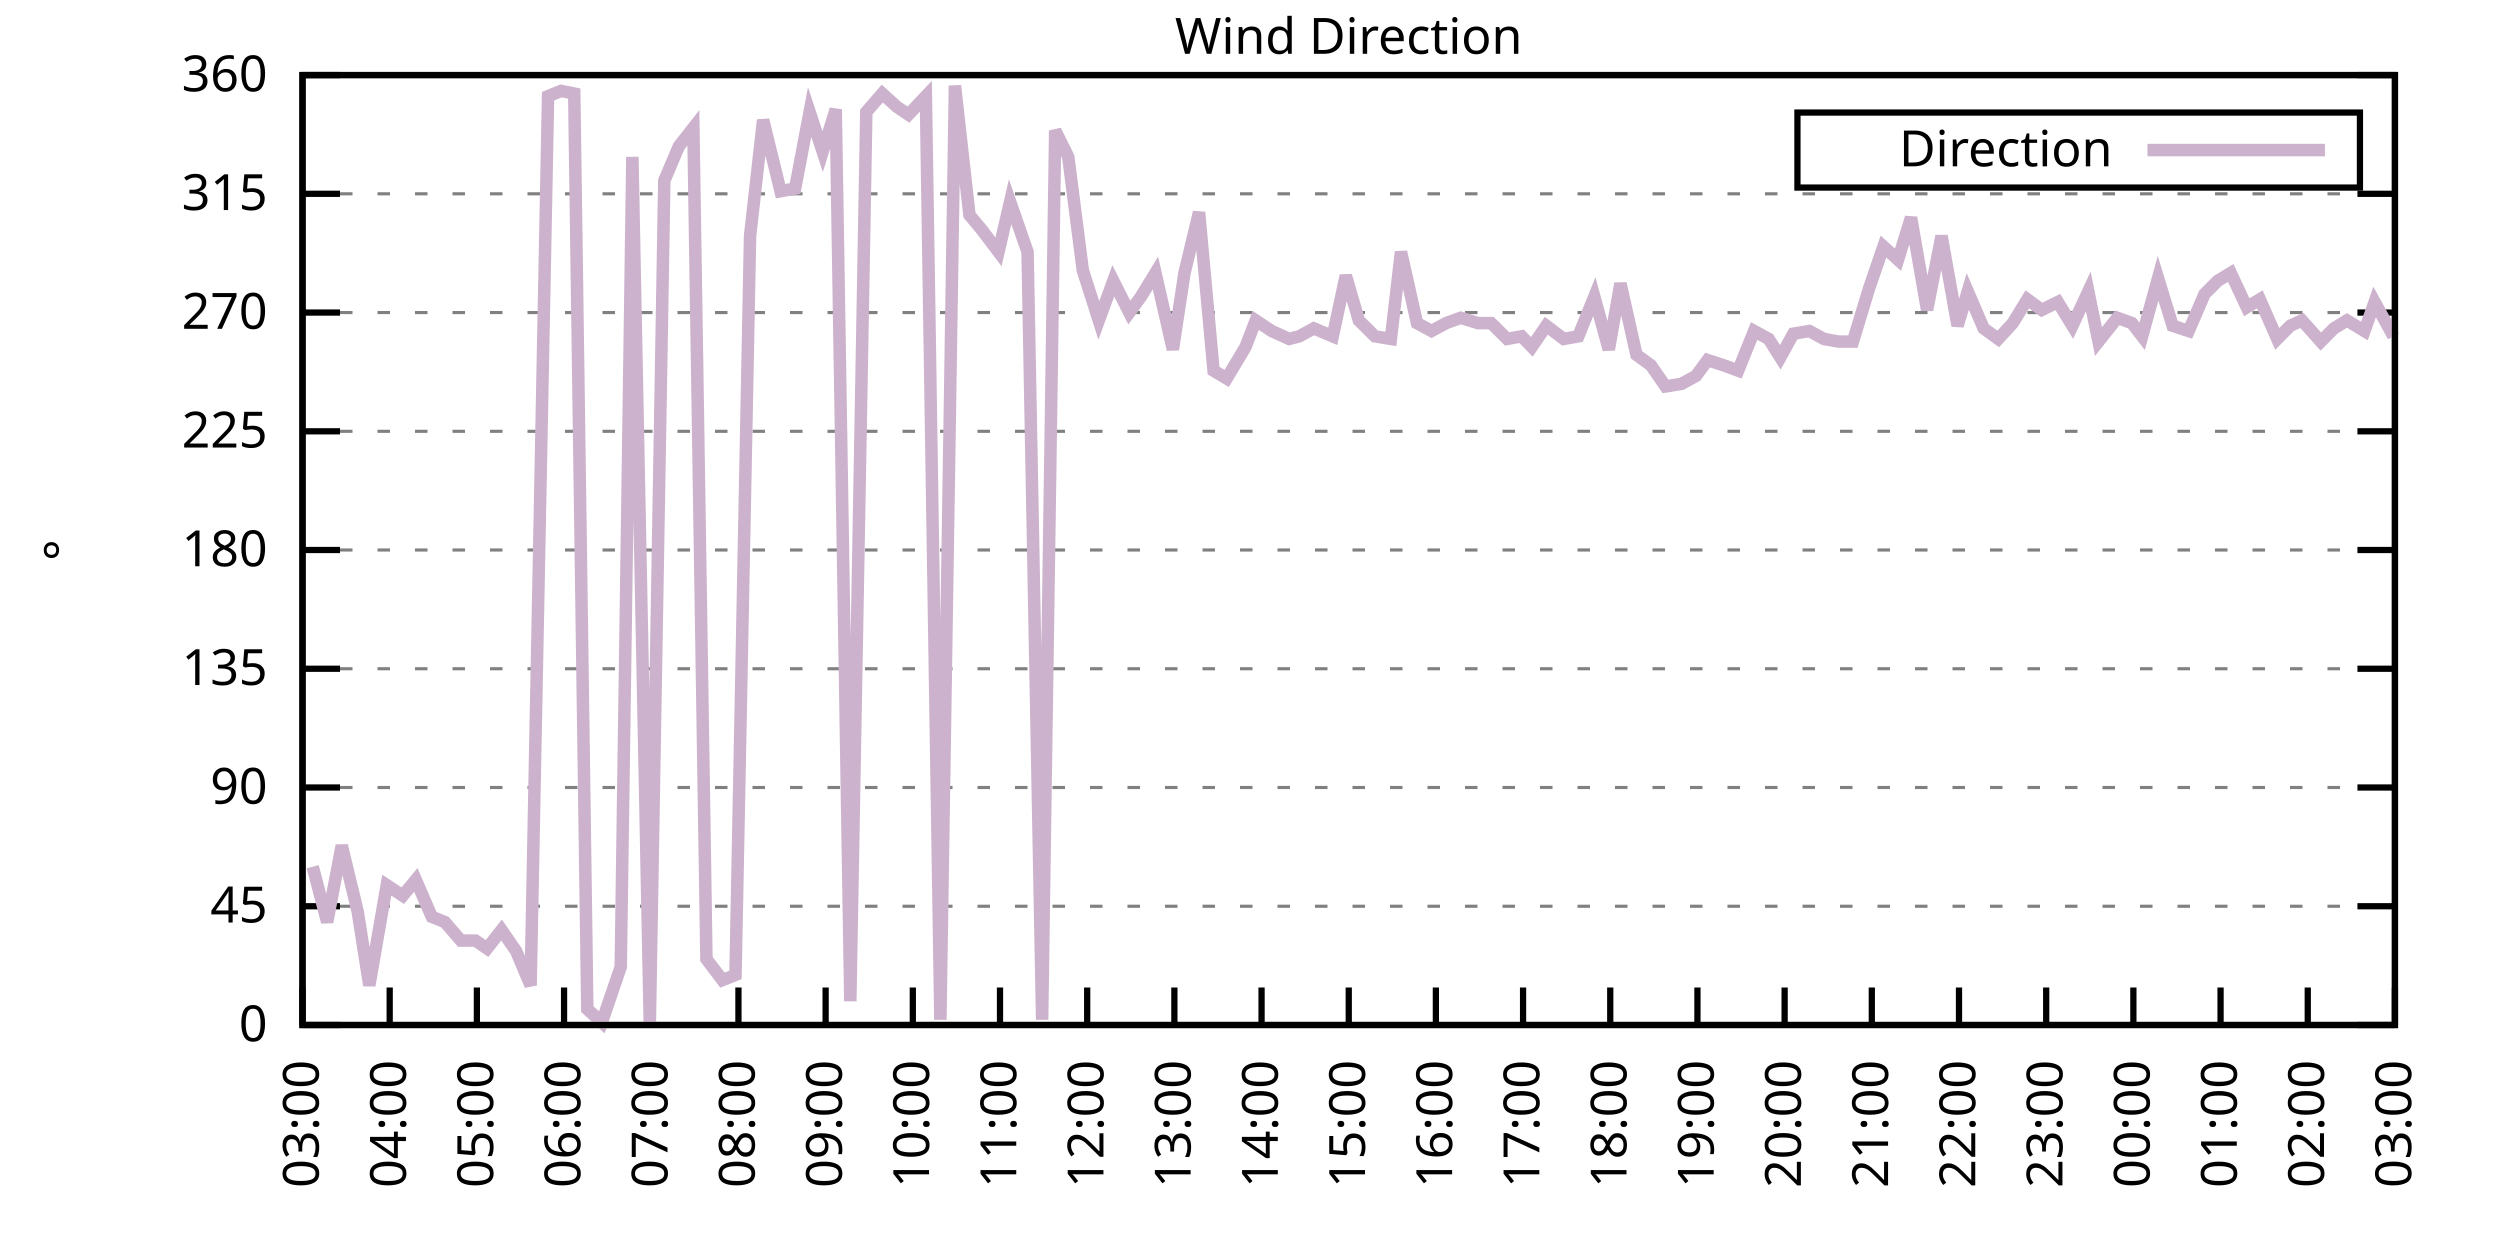
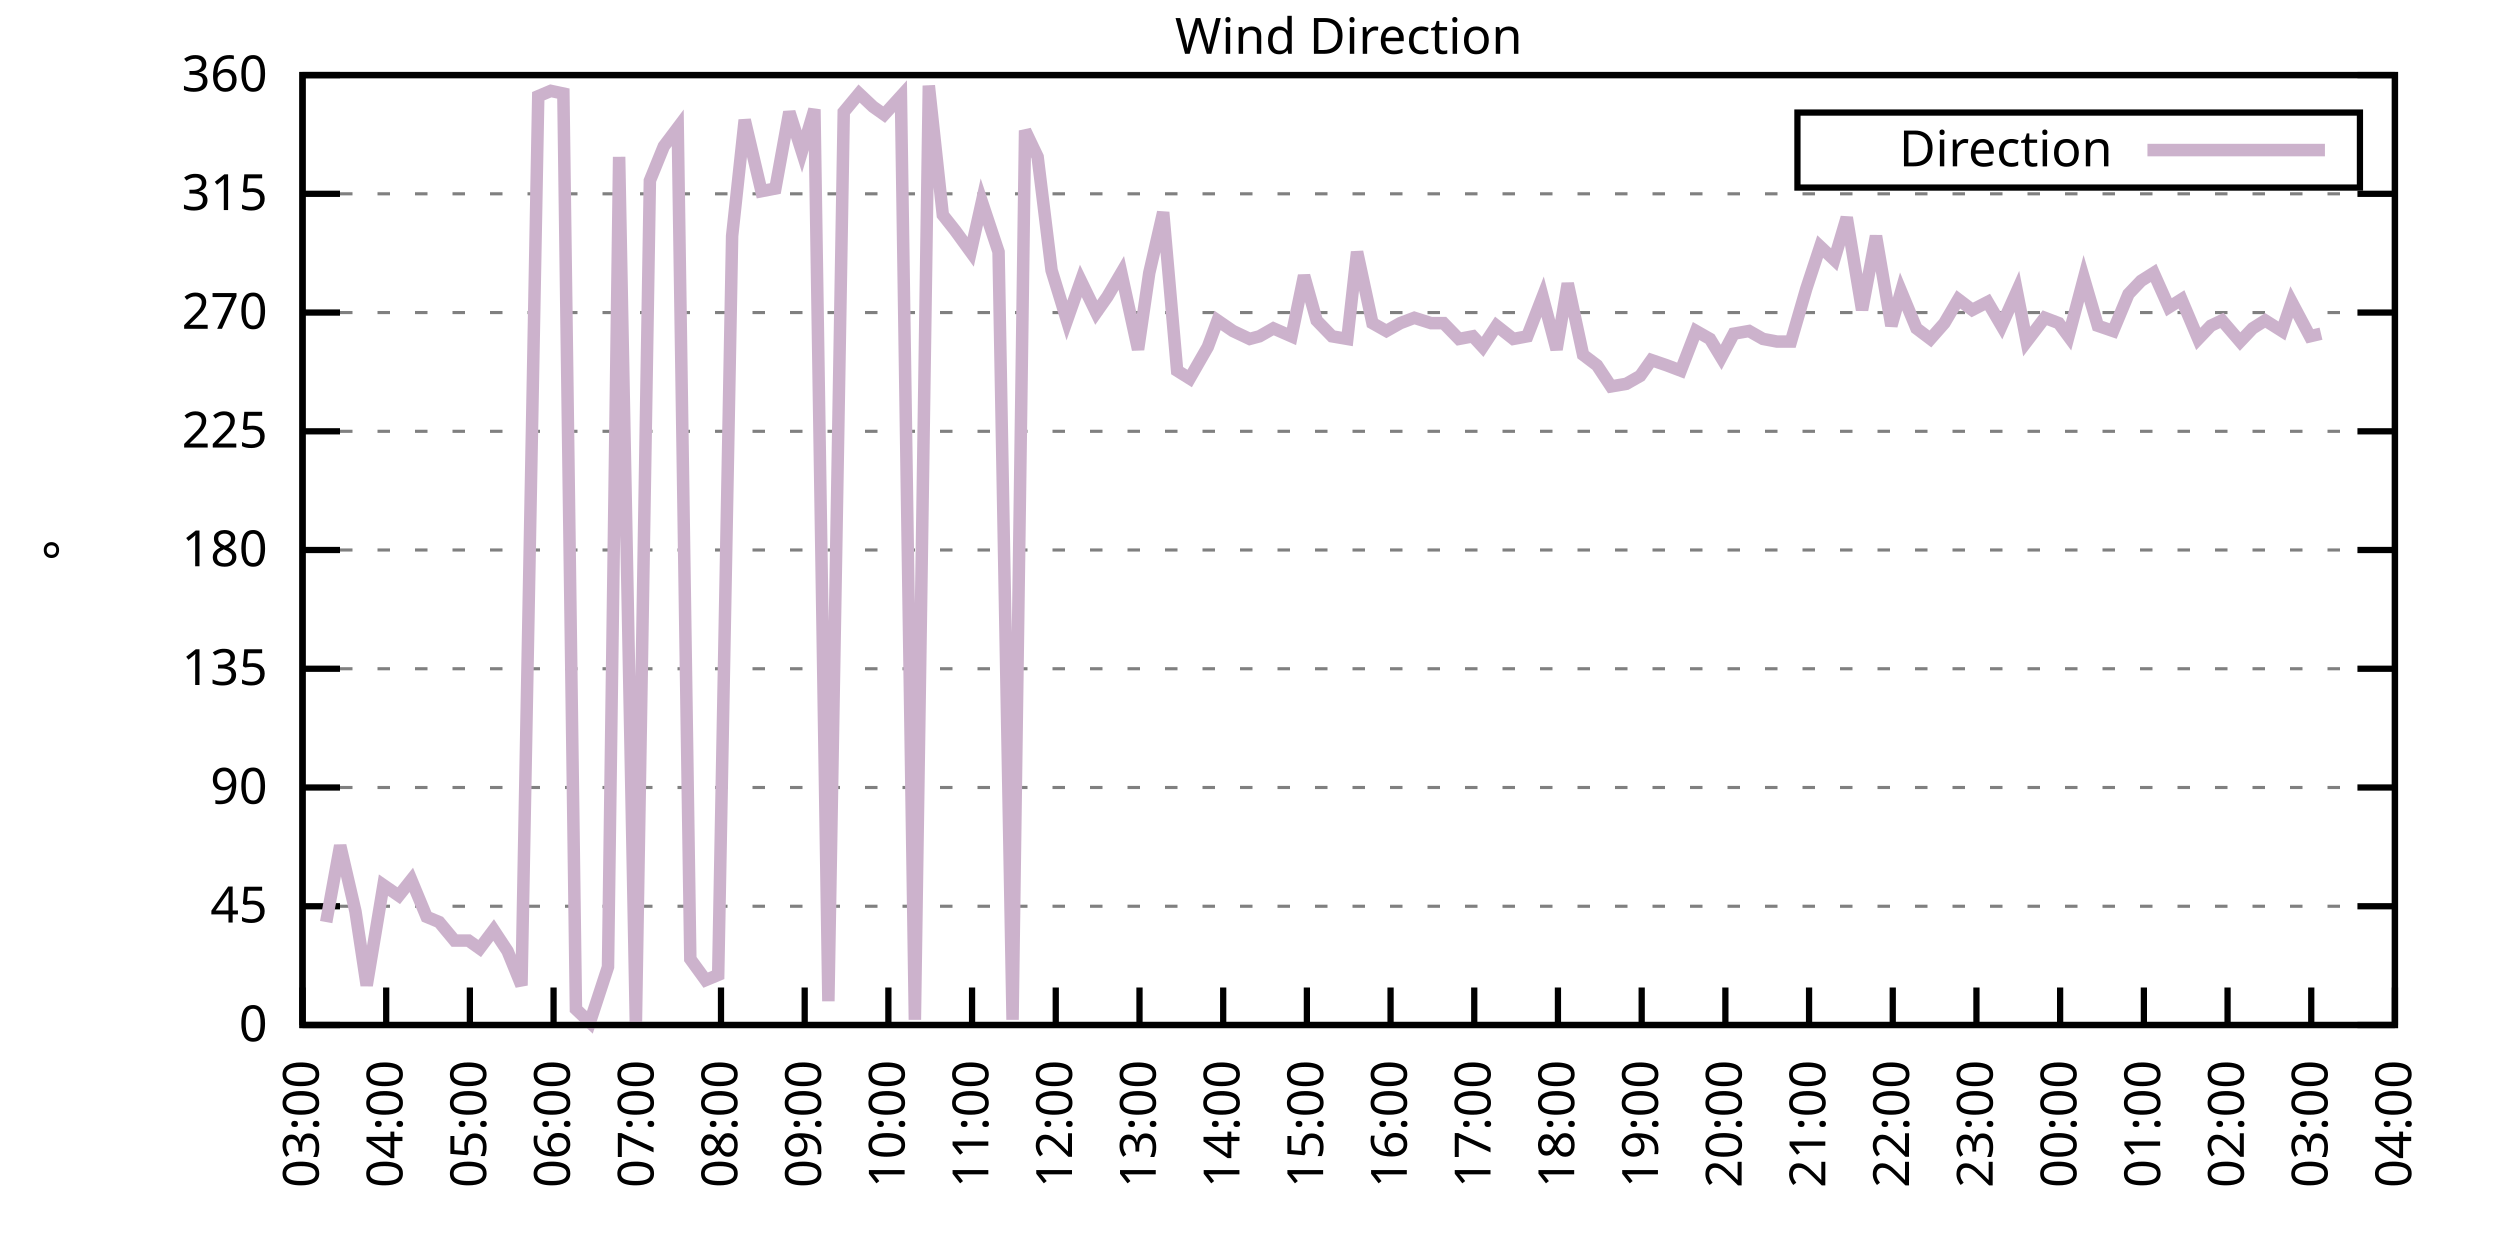
<svg xmlns="http://www.w3.org/2000/svg" xmlns:xlink="http://www.w3.org/1999/xlink" width="400" height="200" viewBox="0 0 400 200">
  <g id="gnuplot_canvas">
    <rect x="0" y="0" width="400" height="200" fill="none" />
    <defs>
      <circle id="gpDot" r="0.5" stroke-width="0.5" stroke="currentColor" />
      <path id="gpPt0" stroke-width="0.333" stroke="currentColor" d="M-1,0 h2 M0,-1 v2" />
      <path id="gpPt1" stroke-width="0.333" stroke="currentColor" d="M-1,-1 L1,1 M1,-1 L-1,1" />
      <path id="gpPt2" stroke-width="0.333" stroke="currentColor" d="M-1,0 L1,0 M0,-1 L0,1 M-1,-1 L1,1 M-1,1 L1,-1" />
      <rect id="gpPt3" stroke-width="0.333" stroke="currentColor" x="-1" y="-1" width="2" height="2" />
      <rect id="gpPt4" stroke-width="0.333" stroke="currentColor" fill="currentColor" x="-1" y="-1" width="2" height="2" />
      <circle id="gpPt5" stroke-width="0.333" stroke="currentColor" cx="0" cy="0" r="1" />
      <use xlink:href="#gpPt5" id="gpPt6" fill="currentColor" stroke="none" />
      <path id="gpPt7" stroke-width="0.333" stroke="currentColor" d="M0,-1.33 L-1.33,0.67 L1.33,0.67 z" />
      <use xlink:href="#gpPt7" id="gpPt8" fill="currentColor" stroke="none" />
      <use xlink:href="#gpPt7" id="gpPt9" stroke="currentColor" transform="rotate(180)" />
      <use xlink:href="#gpPt9" id="gpPt10" fill="currentColor" stroke="none" />
      <use xlink:href="#gpPt3" id="gpPt11" stroke="currentColor" transform="rotate(45)" />
      <use xlink:href="#gpPt11" id="gpPt12" fill="currentColor" stroke="none" />
      <path id="gpPt13" stroke-width="0.333" stroke="currentColor" d="M0,1.330 L1.265,0.411 L0.782,-1.067 L-0.782,-1.076 L-1.265,0.411 z" />
      <use xlink:href="#gpPt13" id="gpPt14" fill="currentColor" stroke="none" />
      <filter id="textbox" filterUnits="objectBoundingBox" x="0" y="0" height="1" width="1">
        <feFlood flood-color="white" flood-opacity="1" result="bgnd" />
        <feComposite in="SourceGraphic" in2="bgnd" operator="atop" />
      </filter>
      <filter id="greybox" filterUnits="objectBoundingBox" x="0" y="0" height="1" width="1">
        <feFlood flood-color="lightgrey" flood-opacity="1" result="grey" />
        <feComposite in="SourceGraphic" in2="grey" operator="atop" />
      </filter>
    </defs>
    <g fill="none" color="white" stroke="currentColor" stroke-width="1.00" stroke-linecap="butt" stroke-linejoin="miter">
</g>
    <g fill="none" color="black" stroke="currentColor" stroke-width="1.00" stroke-linecap="butt" stroke-linejoin="miter">
      <g stroke="none" shape-rendering="crispEdges">
        <polygon fill="rgb(255, 255, 255)" points="48.40,164.00 383.18,164.00 383.18,12.02 48.40,12.02 " />
      </g>
    </g>
    <g fill="none" color="black" stroke="currentColor" stroke-width="1.00" stroke-linecap="butt" stroke-linejoin="miter">
</g>
    <g fill="none" color="black" stroke="black" stroke-width="0.50" stroke-linecap="butt" stroke-linejoin="miter">
</g>
    <g fill="none" color="gray" stroke="currentColor" stroke-width="0.50" stroke-linecap="butt" stroke-linejoin="miter">
      <path stroke="gray" stroke-dasharray="2,4" class="gridline" d="M48.40,164.00 L383.19,164.00  " />
    </g>
    <g fill="none" color="gray" stroke="gray" stroke-width="1.00" stroke-linecap="butt" stroke-linejoin="miter">
</g>
    <g fill="none" color="black" stroke="currentColor" stroke-width="1.00" stroke-linecap="butt" stroke-linejoin="miter">
      <path stroke="black" d="M48.40,164.00 L54.40,164.00 M383.19,164.00 L377.19,164.00  " />
      <g transform="translate(42.80,166.60)" stroke="none" fill="black" font-family="Sans" font-size="8.00" text-anchor="end">
        <text>
          <tspan font-family="Sans"> 0</tspan>
        </text>
      </g>
    </g>
    <g fill="none" color="black" stroke="currentColor" stroke-width="1.00" stroke-linecap="butt" stroke-linejoin="miter">
</g>
    <g fill="none" color="black" stroke="black" stroke-width="0.50" stroke-linecap="butt" stroke-linejoin="miter">
</g>
    <g fill="none" color="gray" stroke="currentColor" stroke-width="0.50" stroke-linecap="butt" stroke-linejoin="miter">
      <path stroke="gray" stroke-dasharray="2,4" class="gridline" d="M48.40,145.00 L383.19,145.00  " />
    </g>
    <g fill="none" color="gray" stroke="gray" stroke-width="1.00" stroke-linecap="butt" stroke-linejoin="miter">
</g>
    <g fill="none" color="black" stroke="currentColor" stroke-width="1.00" stroke-linecap="butt" stroke-linejoin="miter">
      <path stroke="black" d="M48.40,145.00 L54.40,145.00 M383.19,145.00 L377.19,145.00  " />
      <g transform="translate(42.80,147.60)" stroke="none" fill="black" font-family="Sans" font-size="8.00" text-anchor="end">
        <text>
          <tspan font-family="Sans"> 45</tspan>
        </text>
      </g>
    </g>
    <g fill="none" color="black" stroke="currentColor" stroke-width="1.00" stroke-linecap="butt" stroke-linejoin="miter">
</g>
    <g fill="none" color="black" stroke="black" stroke-width="0.50" stroke-linecap="butt" stroke-linejoin="miter">
</g>
    <g fill="none" color="gray" stroke="currentColor" stroke-width="0.50" stroke-linecap="butt" stroke-linejoin="miter">
      <path stroke="gray" stroke-dasharray="2,4" class="gridline" d="M48.40,126.00 L383.19,126.00  " />
    </g>
    <g fill="none" color="gray" stroke="gray" stroke-width="1.00" stroke-linecap="butt" stroke-linejoin="miter">
</g>
    <g fill="none" color="black" stroke="currentColor" stroke-width="1.00" stroke-linecap="butt" stroke-linejoin="miter">
      <path stroke="black" d="M48.40,126.00 L54.40,126.00 M383.19,126.00 L377.19,126.00  " />
      <g transform="translate(42.80,128.60)" stroke="none" fill="black" font-family="Sans" font-size="8.00" text-anchor="end">
        <text>
          <tspan font-family="Sans"> 90</tspan>
        </text>
      </g>
    </g>
    <g fill="none" color="black" stroke="currentColor" stroke-width="1.00" stroke-linecap="butt" stroke-linejoin="miter">
</g>
    <g fill="none" color="black" stroke="black" stroke-width="0.50" stroke-linecap="butt" stroke-linejoin="miter">
</g>
    <g fill="none" color="gray" stroke="currentColor" stroke-width="0.50" stroke-linecap="butt" stroke-linejoin="miter">
      <path stroke="gray" stroke-dasharray="2,4" class="gridline" d="M48.40,107.00 L383.19,107.00  " />
    </g>
    <g fill="none" color="gray" stroke="gray" stroke-width="1.00" stroke-linecap="butt" stroke-linejoin="miter">
</g>
    <g fill="none" color="black" stroke="currentColor" stroke-width="1.00" stroke-linecap="butt" stroke-linejoin="miter">
      <path stroke="black" d="M48.40,107.00 L54.40,107.00 M383.19,107.00 L377.19,107.00  " />
      <g transform="translate(42.80,109.60)" stroke="none" fill="black" font-family="Sans" font-size="8.00" text-anchor="end">
        <text>
          <tspan font-family="Sans"> 135</tspan>
        </text>
      </g>
    </g>
    <g fill="none" color="black" stroke="currentColor" stroke-width="1.00" stroke-linecap="butt" stroke-linejoin="miter">
</g>
    <g fill="none" color="black" stroke="black" stroke-width="0.50" stroke-linecap="butt" stroke-linejoin="miter">
</g>
    <g fill="none" color="gray" stroke="currentColor" stroke-width="0.50" stroke-linecap="butt" stroke-linejoin="miter">
      <path stroke="gray" stroke-dasharray="2,4" class="gridline" d="M48.40,88.00 L383.19,88.00  " />
    </g>
    <g fill="none" color="gray" stroke="gray" stroke-width="1.00" stroke-linecap="butt" stroke-linejoin="miter">
</g>
    <g fill="none" color="black" stroke="currentColor" stroke-width="1.00" stroke-linecap="butt" stroke-linejoin="miter">
      <path stroke="black" d="M48.40,88.00 L54.40,88.00 M383.19,88.00 L377.19,88.00  " />
      <g transform="translate(42.80,90.60)" stroke="none" fill="black" font-family="Sans" font-size="8.00" text-anchor="end">
        <text>
          <tspan font-family="Sans"> 180</tspan>
        </text>
      </g>
    </g>
    <g fill="none" color="black" stroke="currentColor" stroke-width="1.00" stroke-linecap="butt" stroke-linejoin="miter">
</g>
    <g fill="none" color="black" stroke="black" stroke-width="0.50" stroke-linecap="butt" stroke-linejoin="miter">
</g>
    <g fill="none" color="gray" stroke="currentColor" stroke-width="0.50" stroke-linecap="butt" stroke-linejoin="miter">
      <path stroke="gray" stroke-dasharray="2,4" class="gridline" d="M48.40,69.01 L383.19,69.01  " />
    </g>
    <g fill="none" color="gray" stroke="gray" stroke-width="1.00" stroke-linecap="butt" stroke-linejoin="miter">
</g>
    <g fill="none" color="black" stroke="currentColor" stroke-width="1.00" stroke-linecap="butt" stroke-linejoin="miter">
      <path stroke="black" d="M48.40,69.01 L54.40,69.01 M383.19,69.01 L377.19,69.01  " />
      <g transform="translate(42.80,71.61)" stroke="none" fill="black" font-family="Sans" font-size="8.00" text-anchor="end">
        <text>
          <tspan font-family="Sans"> 225</tspan>
        </text>
      </g>
    </g>
    <g fill="none" color="black" stroke="currentColor" stroke-width="1.00" stroke-linecap="butt" stroke-linejoin="miter">
</g>
    <g fill="none" color="black" stroke="black" stroke-width="0.50" stroke-linecap="butt" stroke-linejoin="miter">
</g>
    <g fill="none" color="gray" stroke="currentColor" stroke-width="0.50" stroke-linecap="butt" stroke-linejoin="miter">
      <path stroke="gray" stroke-dasharray="2,4" class="gridline" d="M48.40,50.01 L383.19,50.01  " />
    </g>
    <g fill="none" color="gray" stroke="gray" stroke-width="1.00" stroke-linecap="butt" stroke-linejoin="miter">
</g>
    <g fill="none" color="black" stroke="currentColor" stroke-width="1.00" stroke-linecap="butt" stroke-linejoin="miter">
      <path stroke="black" d="M48.40,50.01 L54.40,50.01 M383.19,50.01 L377.19,50.01  " />
      <g transform="translate(42.80,52.61)" stroke="none" fill="black" font-family="Sans" font-size="8.00" text-anchor="end">
        <text>
          <tspan font-family="Sans"> 270</tspan>
        </text>
      </g>
    </g>
    <g fill="none" color="black" stroke="currentColor" stroke-width="1.00" stroke-linecap="butt" stroke-linejoin="miter">
</g>
    <g fill="none" color="black" stroke="black" stroke-width="0.50" stroke-linecap="butt" stroke-linejoin="miter">
</g>
    <g fill="none" color="gray" stroke="currentColor" stroke-width="0.50" stroke-linecap="butt" stroke-linejoin="miter">
      <path stroke="gray" stroke-dasharray="2,4" class="gridline" d="M48.40,31.01 L383.19,31.01  " />
    </g>
    <g fill="none" color="gray" stroke="gray" stroke-width="1.00" stroke-linecap="butt" stroke-linejoin="miter">
</g>
    <g fill="none" color="black" stroke="currentColor" stroke-width="1.00" stroke-linecap="butt" stroke-linejoin="miter">
      <path stroke="black" d="M48.40,31.01 L54.40,31.01 M383.19,31.01 L377.19,31.01  " />
      <g transform="translate(42.80,33.61)" stroke="none" fill="black" font-family="Sans" font-size="8.00" text-anchor="end">
        <text>
          <tspan font-family="Sans"> 315</tspan>
        </text>
      </g>
    </g>
    <g fill="none" color="black" stroke="currentColor" stroke-width="1.00" stroke-linecap="butt" stroke-linejoin="miter">
</g>
    <g fill="none" color="black" stroke="black" stroke-width="0.50" stroke-linecap="butt" stroke-linejoin="miter">
</g>
    <g fill="none" color="gray" stroke="currentColor" stroke-width="0.50" stroke-linecap="butt" stroke-linejoin="miter">
      <path stroke="gray" stroke-dasharray="2,4" class="gridline" d="M48.40,12.01 L383.19,12.01  " />
    </g>
    <g fill="none" color="gray" stroke="gray" stroke-width="1.00" stroke-linecap="butt" stroke-linejoin="miter">
</g>
    <g fill="none" color="black" stroke="currentColor" stroke-width="1.00" stroke-linecap="butt" stroke-linejoin="miter">
      <path stroke="black" d="M48.40,12.01 L54.40,12.01 M383.19,12.01 L377.19,12.01  " />
      <g transform="translate(42.80,14.61)" stroke="none" fill="black" font-family="Sans" font-size="8.00" text-anchor="end">
        <text>
          <tspan font-family="Sans"> 360</tspan>
        </text>
      </g>
    </g>
    <g fill="none" color="black" stroke="currentColor" stroke-width="1.00" stroke-linecap="butt" stroke-linejoin="miter">
      <path stroke="black" d="M48.40,164.00 L48.40,158.00  " />
      <g transform="translate(51.00,169.60) rotate(270.00)" stroke="none" fill="black" font-family="Sans" font-size="8.00" text-anchor="end">
        <text>
          <tspan font-family="Sans">03:00</tspan>
        </text>
      </g>
    </g>
    <g fill="none" color="black" stroke="currentColor" stroke-width="1.00" stroke-linecap="butt" stroke-linejoin="miter">
-       <path stroke="black" d="M62.35,164.00 L62.35,158.00  " />
-       <g transform="translate(64.95,169.60) rotate(270.00)" stroke="none" fill="black" font-family="Sans" font-size="8.00" text-anchor="end">
+       <path stroke="black" d="M61.79,164.00 L61.79,158.00  " />
+       <g transform="translate(64.39,169.60) rotate(270.00)" stroke="none" fill="black" font-family="Sans" font-size="8.00" text-anchor="end">
        <text>
          <tspan font-family="Sans">04:00</tspan>
        </text>
      </g>
    </g>
    <g fill="none" color="black" stroke="currentColor" stroke-width="1.00" stroke-linecap="butt" stroke-linejoin="miter">
-       <path stroke="black" d="M76.30,164.00 L76.30,158.00  " />
-       <g transform="translate(78.90,169.60) rotate(270.00)" stroke="none" fill="black" font-family="Sans" font-size="8.00" text-anchor="end">
+       <path stroke="black" d="M75.18,164.00 L75.18,158.00  " />
+       <g transform="translate(77.78,169.60) rotate(270.00)" stroke="none" fill="black" font-family="Sans" font-size="8.00" text-anchor="end">
        <text>
          <tspan font-family="Sans">05:00</tspan>
        </text>
      </g>
    </g>
    <g fill="none" color="black" stroke="currentColor" stroke-width="1.00" stroke-linecap="butt" stroke-linejoin="miter">
-       <path stroke="black" d="M90.25,164.00 L90.25,158.00  " />
-       <g transform="translate(92.85,169.60) rotate(270.00)" stroke="none" fill="black" font-family="Sans" font-size="8.00" text-anchor="end">
+       <path stroke="black" d="M88.57,164.00 L88.57,158.00  " />
+       <g transform="translate(91.17,169.60) rotate(270.00)" stroke="none" fill="black" font-family="Sans" font-size="8.00" text-anchor="end">
        <text>
          <tspan font-family="Sans">06:00</tspan>
        </text>
      </g>
    </g>
    <g fill="none" color="black" stroke="currentColor" stroke-width="1.00" stroke-linecap="butt" stroke-linejoin="miter">
-       <path stroke="black" d="M104.20,164.00 L104.20,158.00  " />
-       <g transform="translate(106.80,169.60) rotate(270.00)" stroke="none" fill="black" font-family="Sans" font-size="8.00" text-anchor="end">
+       <path stroke="black" d="M101.97,164.00 L101.97,158.00  " />
+       <g transform="translate(104.57,169.60) rotate(270.00)" stroke="none" fill="black" font-family="Sans" font-size="8.00" text-anchor="end">
        <text>
          <tspan font-family="Sans">07:00</tspan>
        </text>
      </g>
    </g>
    <g fill="none" color="black" stroke="currentColor" stroke-width="1.00" stroke-linecap="butt" stroke-linejoin="miter">
-       <path stroke="black" d="M118.15,164.00 L118.15,158.00  " />
-       <g transform="translate(120.75,169.60) rotate(270.00)" stroke="none" fill="black" font-family="Sans" font-size="8.00" text-anchor="end">
+       <path stroke="black" d="M115.36,164.00 L115.36,158.00  " />
+       <g transform="translate(117.96,169.60) rotate(270.00)" stroke="none" fill="black" font-family="Sans" font-size="8.00" text-anchor="end">
        <text>
          <tspan font-family="Sans">08:00</tspan>
        </text>
      </g>
    </g>
    <g fill="none" color="black" stroke="currentColor" stroke-width="1.00" stroke-linecap="butt" stroke-linejoin="miter">
-       <path stroke="black" d="M132.10,164.00 L132.10,158.00  " />
-       <g transform="translate(134.70,169.60) rotate(270.00)" stroke="none" fill="black" font-family="Sans" font-size="8.00" text-anchor="end">
+       <path stroke="black" d="M128.75,164.00 L128.75,158.00  " />
+       <g transform="translate(131.35,169.60) rotate(270.00)" stroke="none" fill="black" font-family="Sans" font-size="8.00" text-anchor="end">
        <text>
          <tspan font-family="Sans">09:00</tspan>
        </text>
      </g>
    </g>
    <g fill="none" color="black" stroke="currentColor" stroke-width="1.00" stroke-linecap="butt" stroke-linejoin="miter">
-       <path stroke="black" d="M146.05,164.00 L146.05,158.00  " />
-       <g transform="translate(148.65,169.60) rotate(270.00)" stroke="none" fill="black" font-family="Sans" font-size="8.00" text-anchor="end">
+       <path stroke="black" d="M142.14,164.00 L142.14,158.00  " />
+       <g transform="translate(144.74,169.60) rotate(270.00)" stroke="none" fill="black" font-family="Sans" font-size="8.00" text-anchor="end">
        <text>
          <tspan font-family="Sans">10:00</tspan>
        </text>
      </g>
    </g>
    <g fill="none" color="black" stroke="currentColor" stroke-width="1.00" stroke-linecap="butt" stroke-linejoin="miter">
-       <path stroke="black" d="M160.00,164.00 L160.00,158.00  " />
-       <g transform="translate(162.60,169.60) rotate(270.00)" stroke="none" fill="black" font-family="Sans" font-size="8.00" text-anchor="end">
+       <path stroke="black" d="M155.53,164.00 L155.53,158.00  " />
+       <g transform="translate(158.13,169.60) rotate(270.00)" stroke="none" fill="black" font-family="Sans" font-size="8.00" text-anchor="end">
        <text>
          <tspan font-family="Sans">11:00</tspan>
        </text>
      </g>
    </g>
    <g fill="none" color="black" stroke="currentColor" stroke-width="1.00" stroke-linecap="butt" stroke-linejoin="miter">
-       <path stroke="black" d="M173.95,164.00 L173.95,158.00  " />
-       <g transform="translate(176.55,169.60) rotate(270.00)" stroke="none" fill="black" font-family="Sans" font-size="8.00" text-anchor="end">
+       <path stroke="black" d="M168.92,164.00 L168.92,158.00  " />
+       <g transform="translate(171.52,169.60) rotate(270.00)" stroke="none" fill="black" font-family="Sans" font-size="8.00" text-anchor="end">
        <text>
          <tspan font-family="Sans">12:00</tspan>
        </text>
      </g>
    </g>
    <g fill="none" color="black" stroke="currentColor" stroke-width="1.00" stroke-linecap="butt" stroke-linejoin="miter">
-       <path stroke="black" d="M187.90,164.00 L187.90,158.00  " />
-       <g transform="translate(190.50,169.60) rotate(270.00)" stroke="none" fill="black" font-family="Sans" font-size="8.00" text-anchor="end">
+       <path stroke="black" d="M182.32,164.00 L182.32,158.00  " />
+       <g transform="translate(184.92,169.60) rotate(270.00)" stroke="none" fill="black" font-family="Sans" font-size="8.00" text-anchor="end">
        <text>
          <tspan font-family="Sans">13:00</tspan>
        </text>
      </g>
    </g>
    <g fill="none" color="black" stroke="currentColor" stroke-width="1.00" stroke-linecap="butt" stroke-linejoin="miter">
-       <path stroke="black" d="M201.85,164.00 L201.85,158.00  " />
-       <g transform="translate(204.45,169.60) rotate(270.00)" stroke="none" fill="black" font-family="Sans" font-size="8.00" text-anchor="end">
+       <path stroke="black" d="M195.71,164.00 L195.71,158.00  " />
+       <g transform="translate(198.31,169.60) rotate(270.00)" stroke="none" fill="black" font-family="Sans" font-size="8.00" text-anchor="end">
        <text>
          <tspan font-family="Sans">14:00</tspan>
        </text>
      </g>
    </g>
    <g fill="none" color="black" stroke="currentColor" stroke-width="1.00" stroke-linecap="butt" stroke-linejoin="miter">
-       <path stroke="black" d="M215.80,164.00 L215.80,158.00  " />
-       <g transform="translate(218.40,169.60) rotate(270.00)" stroke="none" fill="black" font-family="Sans" font-size="8.00" text-anchor="end">
+       <path stroke="black" d="M209.10,164.00 L209.10,158.00  " />
+       <g transform="translate(211.70,169.60) rotate(270.00)" stroke="none" fill="black" font-family="Sans" font-size="8.00" text-anchor="end">
        <text>
          <tspan font-family="Sans">15:00</tspan>
        </text>
      </g>
    </g>
    <g fill="none" color="black" stroke="currentColor" stroke-width="1.00" stroke-linecap="butt" stroke-linejoin="miter">
-       <path stroke="black" d="M229.74,164.00 L229.74,158.00  " />
-       <g transform="translate(232.34,169.60) rotate(270.00)" stroke="none" fill="black" font-family="Sans" font-size="8.00" text-anchor="end">
+       <path stroke="black" d="M222.49,164.00 L222.49,158.00  " />
+       <g transform="translate(225.09,169.60) rotate(270.00)" stroke="none" fill="black" font-family="Sans" font-size="8.00" text-anchor="end">
        <text>
          <tspan font-family="Sans">16:00</tspan>
        </text>
      </g>
    </g>
    <g fill="none" color="black" stroke="currentColor" stroke-width="1.00" stroke-linecap="butt" stroke-linejoin="miter">
-       <path stroke="black" d="M243.69,164.00 L243.69,158.00  " />
-       <g transform="translate(246.29,169.60) rotate(270.00)" stroke="none" fill="black" font-family="Sans" font-size="8.00" text-anchor="end">
+       <path stroke="black" d="M235.88,164.00 L235.88,158.00  " />
+       <g transform="translate(238.48,169.60) rotate(270.00)" stroke="none" fill="black" font-family="Sans" font-size="8.00" text-anchor="end">
        <text>
          <tspan font-family="Sans">17:00</tspan>
        </text>
      </g>
    </g>
    <g fill="none" color="black" stroke="currentColor" stroke-width="1.00" stroke-linecap="butt" stroke-linejoin="miter">
-       <path stroke="black" d="M257.64,164.00 L257.64,158.00  " />
-       <g transform="translate(260.24,169.60) rotate(270.00)" stroke="none" fill="black" font-family="Sans" font-size="8.00" text-anchor="end">
+       <path stroke="black" d="M249.27,164.00 L249.27,158.00  " />
+       <g transform="translate(251.87,169.60) rotate(270.00)" stroke="none" fill="black" font-family="Sans" font-size="8.00" text-anchor="end">
        <text>
          <tspan font-family="Sans">18:00</tspan>
        </text>
      </g>
    </g>
    <g fill="none" color="black" stroke="currentColor" stroke-width="1.00" stroke-linecap="butt" stroke-linejoin="miter">
-       <path stroke="black" d="M271.59,164.00 L271.59,158.00  " />
-       <g transform="translate(274.19,169.60) rotate(270.00)" stroke="none" fill="black" font-family="Sans" font-size="8.00" text-anchor="end">
+       <path stroke="black" d="M262.67,164.00 L262.67,158.00  " />
+       <g transform="translate(265.27,169.60) rotate(270.00)" stroke="none" fill="black" font-family="Sans" font-size="8.00" text-anchor="end">
        <text>
          <tspan font-family="Sans">19:00</tspan>
        </text>
      </g>
    </g>
    <g fill="none" color="black" stroke="currentColor" stroke-width="1.00" stroke-linecap="butt" stroke-linejoin="miter">
-       <path stroke="black" d="M285.54,164.00 L285.54,158.00  " />
-       <g transform="translate(288.14,169.60) rotate(270.00)" stroke="none" fill="black" font-family="Sans" font-size="8.00" text-anchor="end">
+       <path stroke="black" d="M276.06,164.00 L276.06,158.00  " />
+       <g transform="translate(278.66,169.60) rotate(270.00)" stroke="none" fill="black" font-family="Sans" font-size="8.00" text-anchor="end">
        <text>
          <tspan font-family="Sans">20:00</tspan>
        </text>
      </g>
    </g>
    <g fill="none" color="black" stroke="currentColor" stroke-width="1.00" stroke-linecap="butt" stroke-linejoin="miter">
-       <path stroke="black" d="M299.49,164.00 L299.49,158.00  " />
-       <g transform="translate(302.09,169.60) rotate(270.00)" stroke="none" fill="black" font-family="Sans" font-size="8.00" text-anchor="end">
+       <path stroke="black" d="M289.45,164.00 L289.45,158.00  " />
+       <g transform="translate(292.05,169.60) rotate(270.00)" stroke="none" fill="black" font-family="Sans" font-size="8.00" text-anchor="end">
        <text>
          <tspan font-family="Sans">21:00</tspan>
        </text>
      </g>
    </g>
    <g fill="none" color="black" stroke="currentColor" stroke-width="1.00" stroke-linecap="butt" stroke-linejoin="miter">
-       <path stroke="black" d="M313.44,164.00 L313.44,158.00  " />
-       <g transform="translate(316.04,169.60) rotate(270.00)" stroke="none" fill="black" font-family="Sans" font-size="8.00" text-anchor="end">
+       <path stroke="black" d="M302.84,164.00 L302.84,158.00  " />
+       <g transform="translate(305.44,169.60) rotate(270.00)" stroke="none" fill="black" font-family="Sans" font-size="8.00" text-anchor="end">
        <text>
          <tspan font-family="Sans">22:00</tspan>
        </text>
      </g>
    </g>
    <g fill="none" color="black" stroke="currentColor" stroke-width="1.00" stroke-linecap="butt" stroke-linejoin="miter">
-       <path stroke="black" d="M327.39,164.00 L327.39,158.00  " />
-       <g transform="translate(329.99,169.60) rotate(270.00)" stroke="none" fill="black" font-family="Sans" font-size="8.00" text-anchor="end">
+       <path stroke="black" d="M316.23,164.00 L316.23,158.00  " />
+       <g transform="translate(318.83,169.60) rotate(270.00)" stroke="none" fill="black" font-family="Sans" font-size="8.00" text-anchor="end">
        <text>
          <tspan font-family="Sans">23:00</tspan>
        </text>
      </g>
    </g>
    <g fill="none" color="black" stroke="currentColor" stroke-width="1.00" stroke-linecap="butt" stroke-linejoin="miter">
-       <path stroke="black" d="M341.34,164.00 L341.34,158.00  " />
-       <g transform="translate(343.94,169.60) rotate(270.00)" stroke="none" fill="black" font-family="Sans" font-size="8.00" text-anchor="end">
+       <path stroke="black" d="M329.62,164.00 L329.62,158.00  " />
+       <g transform="translate(332.22,169.60) rotate(270.00)" stroke="none" fill="black" font-family="Sans" font-size="8.00" text-anchor="end">
        <text>
          <tspan font-family="Sans">00:00</tspan>
        </text>
      </g>
    </g>
    <g fill="none" color="black" stroke="currentColor" stroke-width="1.00" stroke-linecap="butt" stroke-linejoin="miter">
-       <path stroke="black" d="M355.29,164.00 L355.29,158.00  " />
-       <g transform="translate(357.89,169.60) rotate(270.00)" stroke="none" fill="black" font-family="Sans" font-size="8.00" text-anchor="end">
+       <path stroke="black" d="M343.02,164.00 L343.02,158.00  " />
+       <g transform="translate(345.62,169.60) rotate(270.00)" stroke="none" fill="black" font-family="Sans" font-size="8.00" text-anchor="end">
        <text>
          <tspan font-family="Sans">01:00</tspan>
        </text>
      </g>
    </g>
    <g fill="none" color="black" stroke="currentColor" stroke-width="1.00" stroke-linecap="butt" stroke-linejoin="miter">
-       <path stroke="black" d="M369.24,164.00 L369.24,158.00  " />
-       <g transform="translate(371.84,169.60) rotate(270.00)" stroke="none" fill="black" font-family="Sans" font-size="8.00" text-anchor="end">
+       <path stroke="black" d="M356.41,164.00 L356.41,158.00  " />
+       <g transform="translate(359.01,169.60) rotate(270.00)" stroke="none" fill="black" font-family="Sans" font-size="8.00" text-anchor="end">
        <text>
          <tspan font-family="Sans">02:00</tspan>
+         </text>
+       </g>
+     </g>
+     <g fill="none" color="black" stroke="currentColor" stroke-width="1.00" stroke-linecap="butt" stroke-linejoin="miter">
+       <path stroke="black" d="M369.80,164.00 L369.80,158.00  " />
+       <g transform="translate(372.40,169.60) rotate(270.00)" stroke="none" fill="black" font-family="Sans" font-size="8.00" text-anchor="end">
+         <text>
+           <tspan font-family="Sans">03:00</tspan>
        </text>
      </g>
    </g>
    <g fill="none" color="black" stroke="currentColor" stroke-width="1.00" stroke-linecap="butt" stroke-linejoin="miter">
      <path stroke="black" d="M383.19,164.00 L383.19,158.00  " />
      <g transform="translate(385.79,169.60) rotate(270.00)" stroke="none" fill="black" font-family="Sans" font-size="8.00" text-anchor="end">
        <text>
-           <tspan font-family="Sans">03:00</tspan>
+           <tspan font-family="Sans">04:00</tspan>
        </text>
      </g>
    </g>
    <g fill="none" color="black" stroke="currentColor" stroke-width="1.00" stroke-linecap="butt" stroke-linejoin="miter">
</g>
    <g fill="none" color="black" stroke="currentColor" stroke-width="1.00" stroke-linecap="butt" stroke-linejoin="miter">
      <path stroke="black" d="M48.40,12.01 L48.40,164.00 L383.19,164.00 L383.19,12.01 L48.40,12.01 Z  " />
    </g>
    <g fill="none" color="black" stroke="currentColor" stroke-width="1.00" stroke-linecap="butt" stroke-linejoin="miter">
</g>
    <g fill="none" color="black" stroke="currentColor" stroke-width="1.00" stroke-linecap="butt" stroke-linejoin="miter">
      <path stroke="black" d="M287.59,30.01 L287.59,18.01 L377.59,18.01 L377.59,30.01 L287.59,30.01 Z  " />
    </g>
    <g id="Wind_direction_plot_1">
      <g fill="none" color="white" stroke="black" stroke-width="2.00" stroke-linecap="butt" stroke-linejoin="miter">
</g>
      <g fill="none" color="black" stroke="currentColor" stroke-width="2.00" stroke-linecap="butt" stroke-linejoin="miter">
        <g transform="translate(337.99,26.61)" stroke="none" fill="black" font-family="Sans" font-size="8.00" text-anchor="end">
          <text>
            <tspan font-family="Sans">Direction</tspan>
          </text>
        </g>
      </g>
      <g fill="none" color="black" stroke="currentColor" stroke-width="2.00" stroke-linecap="butt" stroke-linejoin="miter">
-         <path stroke="rgb(204, 178, 204)" d="M343.59,24.01 L371.99,24.01 M50.03,138.67 L52.35,147.53 L54.68,135.29 L57.23,145.85 L59.09,157.67 L61.88,141.62   L64.44,143.31 L66.53,140.78 L69.09,146.69 L71.18,147.53 L73.74,150.49 L76.07,150.49 L77.93,151.76 L80.25,148.80   L82.58,152.18 L84.90,157.67 L87.69,15.39 L89.78,14.54 L91.88,14.97 L93.97,161.47 L96.29,163.58 L99.32,154.71   L101.18,25.10 L103.97,164.00 L106.29,28.90 L108.62,23.41 L110.94,20.45 L113.03,153.45 L115.59,156.82 L117.68,155.98   L120.01,37.76 L122.10,19.19 L124.89,30.59 L127.22,30.16 L129.54,17.92 L131.63,24.25 L133.72,17.50 L136.05,160.20   L138.61,17.92 L141.16,14.97 L143.49,17.08 L145.35,18.34 L148.14,15.39 L150.46,163.16 L152.79,13.70 L155.11,34.39   L157.21,36.92 L159.76,40.30 L161.62,32.28 L164.41,40.30 L166.74,163.16 L168.83,20.88 L170.92,25.10 L173.25,43.25   L175.81,51.27 L178.13,44.94 L180.69,50.01 L182.55,47.47 L184.87,43.67 L187.66,55.92 L189.52,43.67 L191.85,33.96   L194.17,59.30 L196.27,60.56 L199.29,55.50 L200.92,51.27 L203.47,52.96 L206.26,54.23 L207.89,53.81 L210.22,52.54   L213.24,53.81 L215.33,44.10 L217.42,51.27 L219.98,53.81 L222.54,54.23 L224.16,40.30 L226.72,51.70 L229.05,52.96   L231.37,51.70 L233.70,50.85 L236.49,51.70 L238.58,51.70 L241.14,54.23 L243.46,53.81 L245.09,55.50 L247.41,52.12   L250.20,54.23 L252.53,53.81 L255.09,47.47 L257.41,55.92 L259.27,45.36 L261.83,56.76 L264.15,58.45 L266.48,61.83   L269.04,61.41 L271.36,60.14 L273.22,57.61 L275.78,58.45 L278.10,59.30 L280.66,52.96 L282.99,54.23 L284.85,57.18   L286.94,53.39 L289.50,52.96 L291.82,54.23 L294.15,54.65 L296.47,54.65 L299.03,46.21 L301.35,39.45 L303.68,41.56   L305.77,34.81 L308.33,49.59 L310.65,37.76 L313.21,52.12 L314.84,46.63 L317.39,52.54 L319.72,54.23 L322.04,51.70   L324.37,47.90 L326.69,49.59 L329.25,48.32 L331.58,52.12 L334.13,46.63 L335.76,54.65 L338.78,50.85 L341.11,51.70   L342.74,53.81 L345.29,44.52 L347.62,52.12 L350.18,52.96 L352.73,47.05 L354.83,44.94 L356.92,43.67 L359.48,49.16   L361.57,47.90 L364.36,54.23 L366.45,52.12 L368.31,51.27 L371.33,54.65 L373.43,52.54 L375.52,51.27 L378.31,52.96   L379.94,48.32 L382.96,53.81  " />
+         <path stroke="rgb(204, 178, 204)" d="M343.59,24.01 L371.99,24.01 M52.19,147.53 L54.43,135.29 L56.88,145.85 L58.67,157.67 L61.35,141.62 L63.80,143.31   L65.81,140.78 L68.26,146.69 L70.27,147.53 L72.73,150.49 L74.96,150.49 L76.75,151.76 L78.98,148.80 L81.21,152.18   L83.44,157.67 L86.12,15.39 L88.13,14.54 L90.14,14.97 L92.15,161.47 L94.38,163.58 L97.28,154.71 L99.06,25.10   L101.74,164.00 L103.98,28.90 L106.21,23.41 L108.44,20.45 L110.45,153.45 L112.90,156.82 L114.91,155.98 L117.14,37.76   L119.15,19.19 L121.83,30.59 L124.06,30.16 L126.29,17.92 L128.30,24.25 L130.31,17.50 L132.54,160.20 L135.00,17.92   L137.45,14.97 L139.69,17.08 L141.47,18.34 L144.15,15.39 L146.38,163.16 L148.61,13.70 L150.85,34.39 L152.85,36.92   L155.31,40.30 L157.10,32.28 L159.77,40.30 L162.01,163.16 L164.01,20.88 L166.02,25.10 L168.25,43.25 L170.71,51.27   L172.94,44.94 L175.40,50.01 L177.18,47.47 L179.41,43.67 L182.09,55.92 L183.88,43.67 L186.11,33.96 L188.34,59.30   L190.35,60.56 L193.25,55.50 L194.81,51.27 L197.27,52.96 L199.95,54.23 L201.51,53.81 L203.74,52.54 L206.64,53.81   L208.65,44.10 L210.66,51.27 L213.12,53.81 L215.57,54.23 L217.13,40.30 L219.59,51.70 L221.82,52.96 L224.05,51.70   L226.29,50.85 L228.96,51.70 L230.97,51.70 L233.43,54.23 L235.66,53.81 L237.22,55.50 L239.45,52.12 L242.13,54.23   L244.36,53.81 L246.82,47.47 L249.05,55.92 L250.84,45.36 L253.29,56.76 L255.52,58.45 L257.76,61.83 L260.21,61.41   L262.44,60.14 L264.23,57.61 L266.68,58.45 L268.92,59.30 L271.37,52.96 L273.60,54.23 L275.39,57.18 L277.40,53.39   L279.85,52.96 L282.08,54.23 L284.32,54.65 L286.55,54.65 L289.00,46.21 L291.23,39.45 L293.47,41.56 L295.48,34.81   L297.93,49.59 L300.16,37.76 L302.62,52.12 L304.18,46.63 L306.63,52.54 L308.87,54.23 L311.10,51.70 L313.33,47.90   L315.56,49.59 L318.02,48.32 L320.25,52.12 L322.70,46.63 L324.27,54.65 L327.17,50.85 L329.40,51.70 L330.96,53.81   L333.42,44.52 L335.65,52.12 L338.10,52.96 L340.56,47.05 L342.57,44.94 L344.58,43.67 L347.03,49.16 L349.04,47.90   L351.72,54.23 L353.73,52.12 L355.51,51.27 L358.42,54.65 L360.42,52.54 L362.43,51.27 L365.11,52.96 L366.67,48.32   L369.58,53.81 L371.36,53.39  " />
      </g>
    </g>
    <g fill="none" color="black" stroke="currentColor" stroke-width="2.00" stroke-linecap="butt" stroke-linejoin="miter">
</g>
    <g fill="none" color="black" stroke="black" stroke-width="1.00" stroke-linecap="butt" stroke-linejoin="miter">
</g>
    <g fill="none" color="black" stroke="currentColor" stroke-width="1.00" stroke-linecap="butt" stroke-linejoin="miter">
      <path stroke="black" d="M48.40,12.01 L48.40,164.00 L383.19,164.00 L383.19,12.01 L48.40,12.01 Z  " />
      <g transform="translate(12.80,88.01) rotate(270.00)" stroke="none" fill="black" font-family="Sans" font-size="8.00" text-anchor="middle">
        <text>
          <tspan font-family="Sans">°</tspan>
        </text>
      </g>
    </g>
    <g fill="none" color="black" stroke="currentColor" stroke-width="1.00" stroke-linecap="butt" stroke-linejoin="miter">
</g>
    <g fill="none" color="black" stroke="currentColor" stroke-width="1.00" stroke-linecap="butt" stroke-linejoin="miter">
      <g transform="translate(215.79,8.61)" stroke="none" fill="black" font-family="Sans" font-size="8.00" text-anchor="middle">
        <text>
          <tspan font-family="Sans">Wind Direction</tspan>
        </text>
      </g>
    </g>
    <g fill="none" color="black" stroke="currentColor" stroke-width="1.00" stroke-linecap="butt" stroke-linejoin="miter">
</g>
  </g>
</svg>
